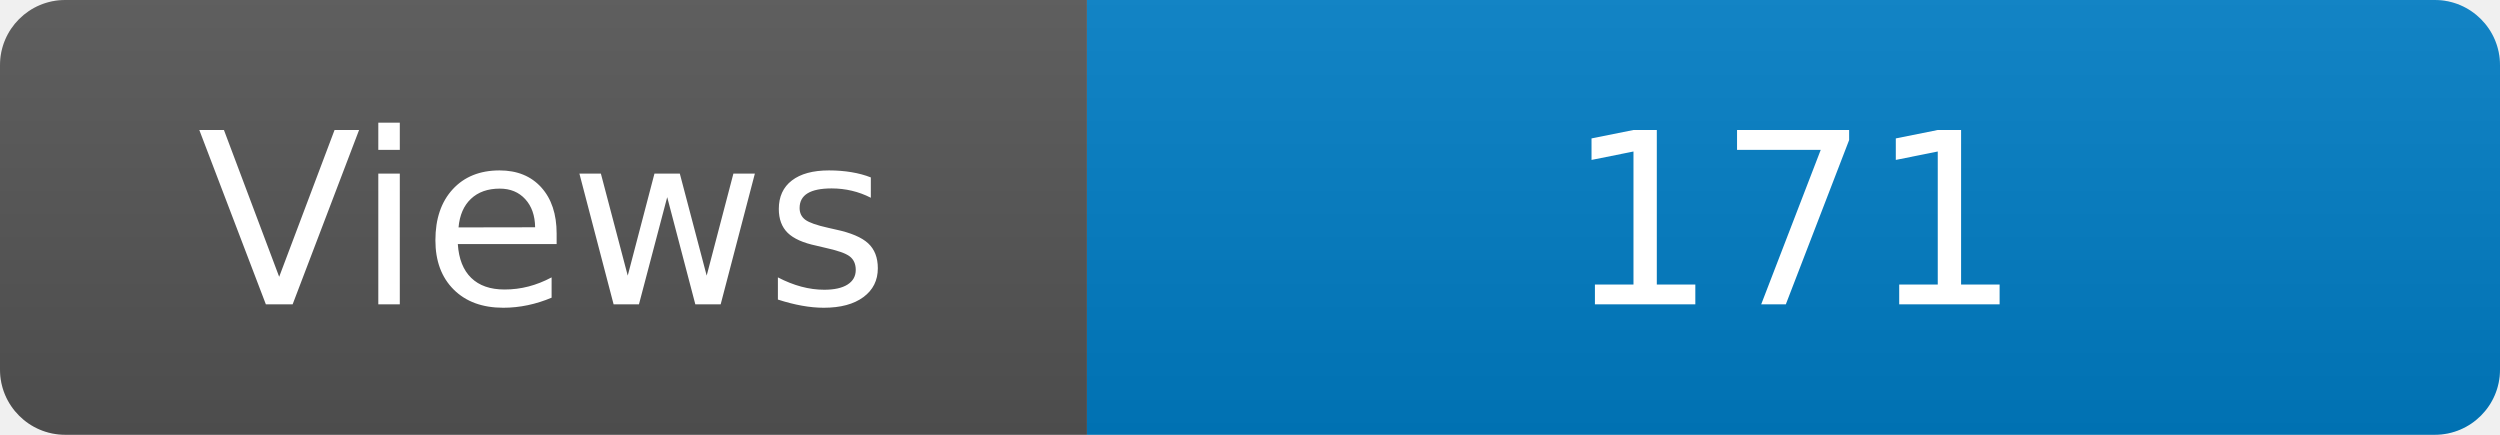
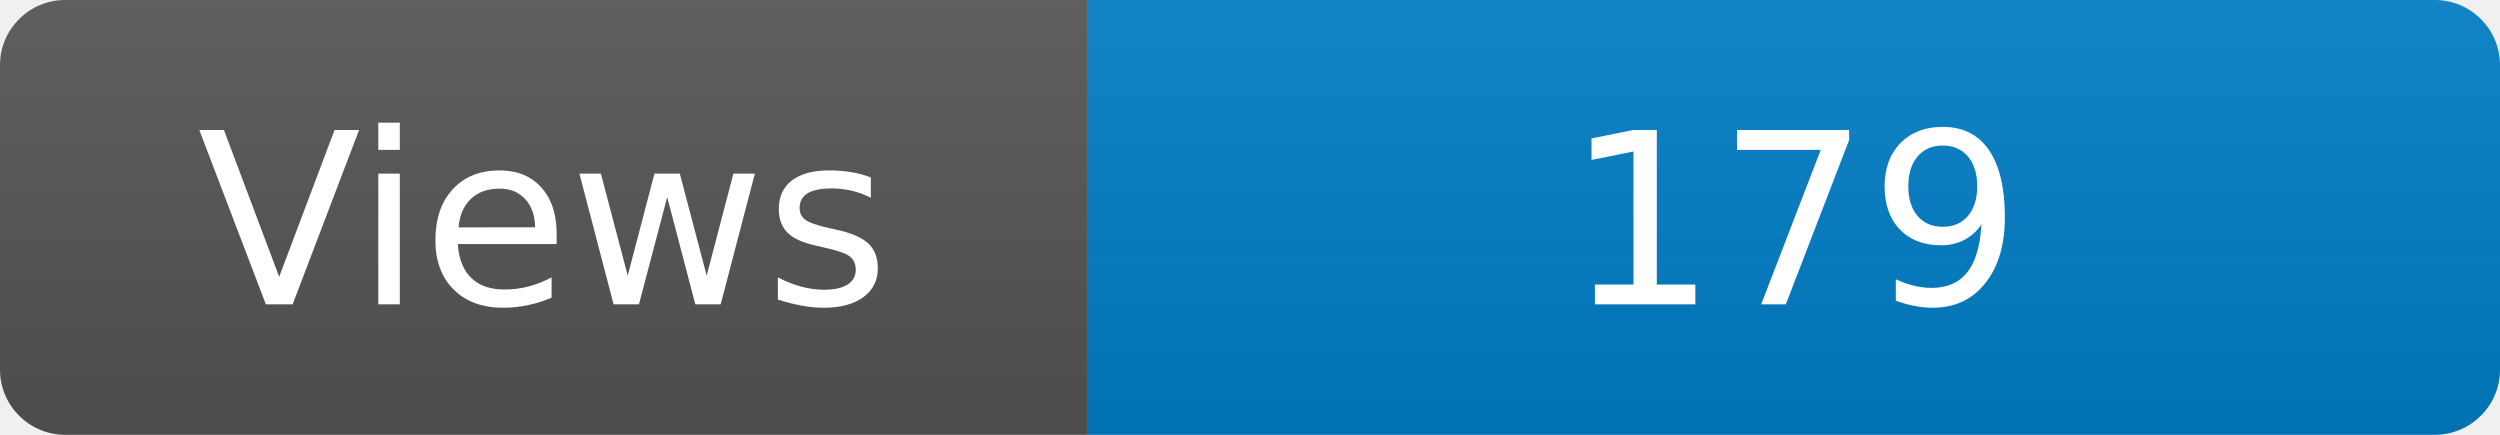
<svg xmlns="http://www.w3.org/2000/svg" width="115" height="20" role="img" aria-label="Maintained?: yes">
  <linearGradient id="s" x2="0" y2="100%">
    <stop offset="0" stop-color="#bbb" stop-opacity=".1" />
    <stop offset="1" stop-opacity=".1" />
  </linearGradient>
  <clipPath id="r">
    <rect width="115" height="20" rx="3" fill="#fff" />
  </clipPath>
  <g clip-path="url(#r)">
    <rect width="50" height="20" fill="#555" />
    <rect x="50" width="160" height="20" fill="#007ec6" />
    <rect width="115" height="20" fill="url(#s)" />
  </g>
  <g fill="#fff" text-anchor="middle" font-family="Verdana,Geneva,DejaVu Sans,sans-serif" font-size="110">
    <text x="250" y="140" transform="scale(.1)" fill="#fff">Views</text>
-     <text x="825" y="140" transform="scale(.1)" fill="#fff">171</text>
+     <text x="825" y="140" transform="scale(.1)" fill="#fff">179</text>
  </g>
</svg>
